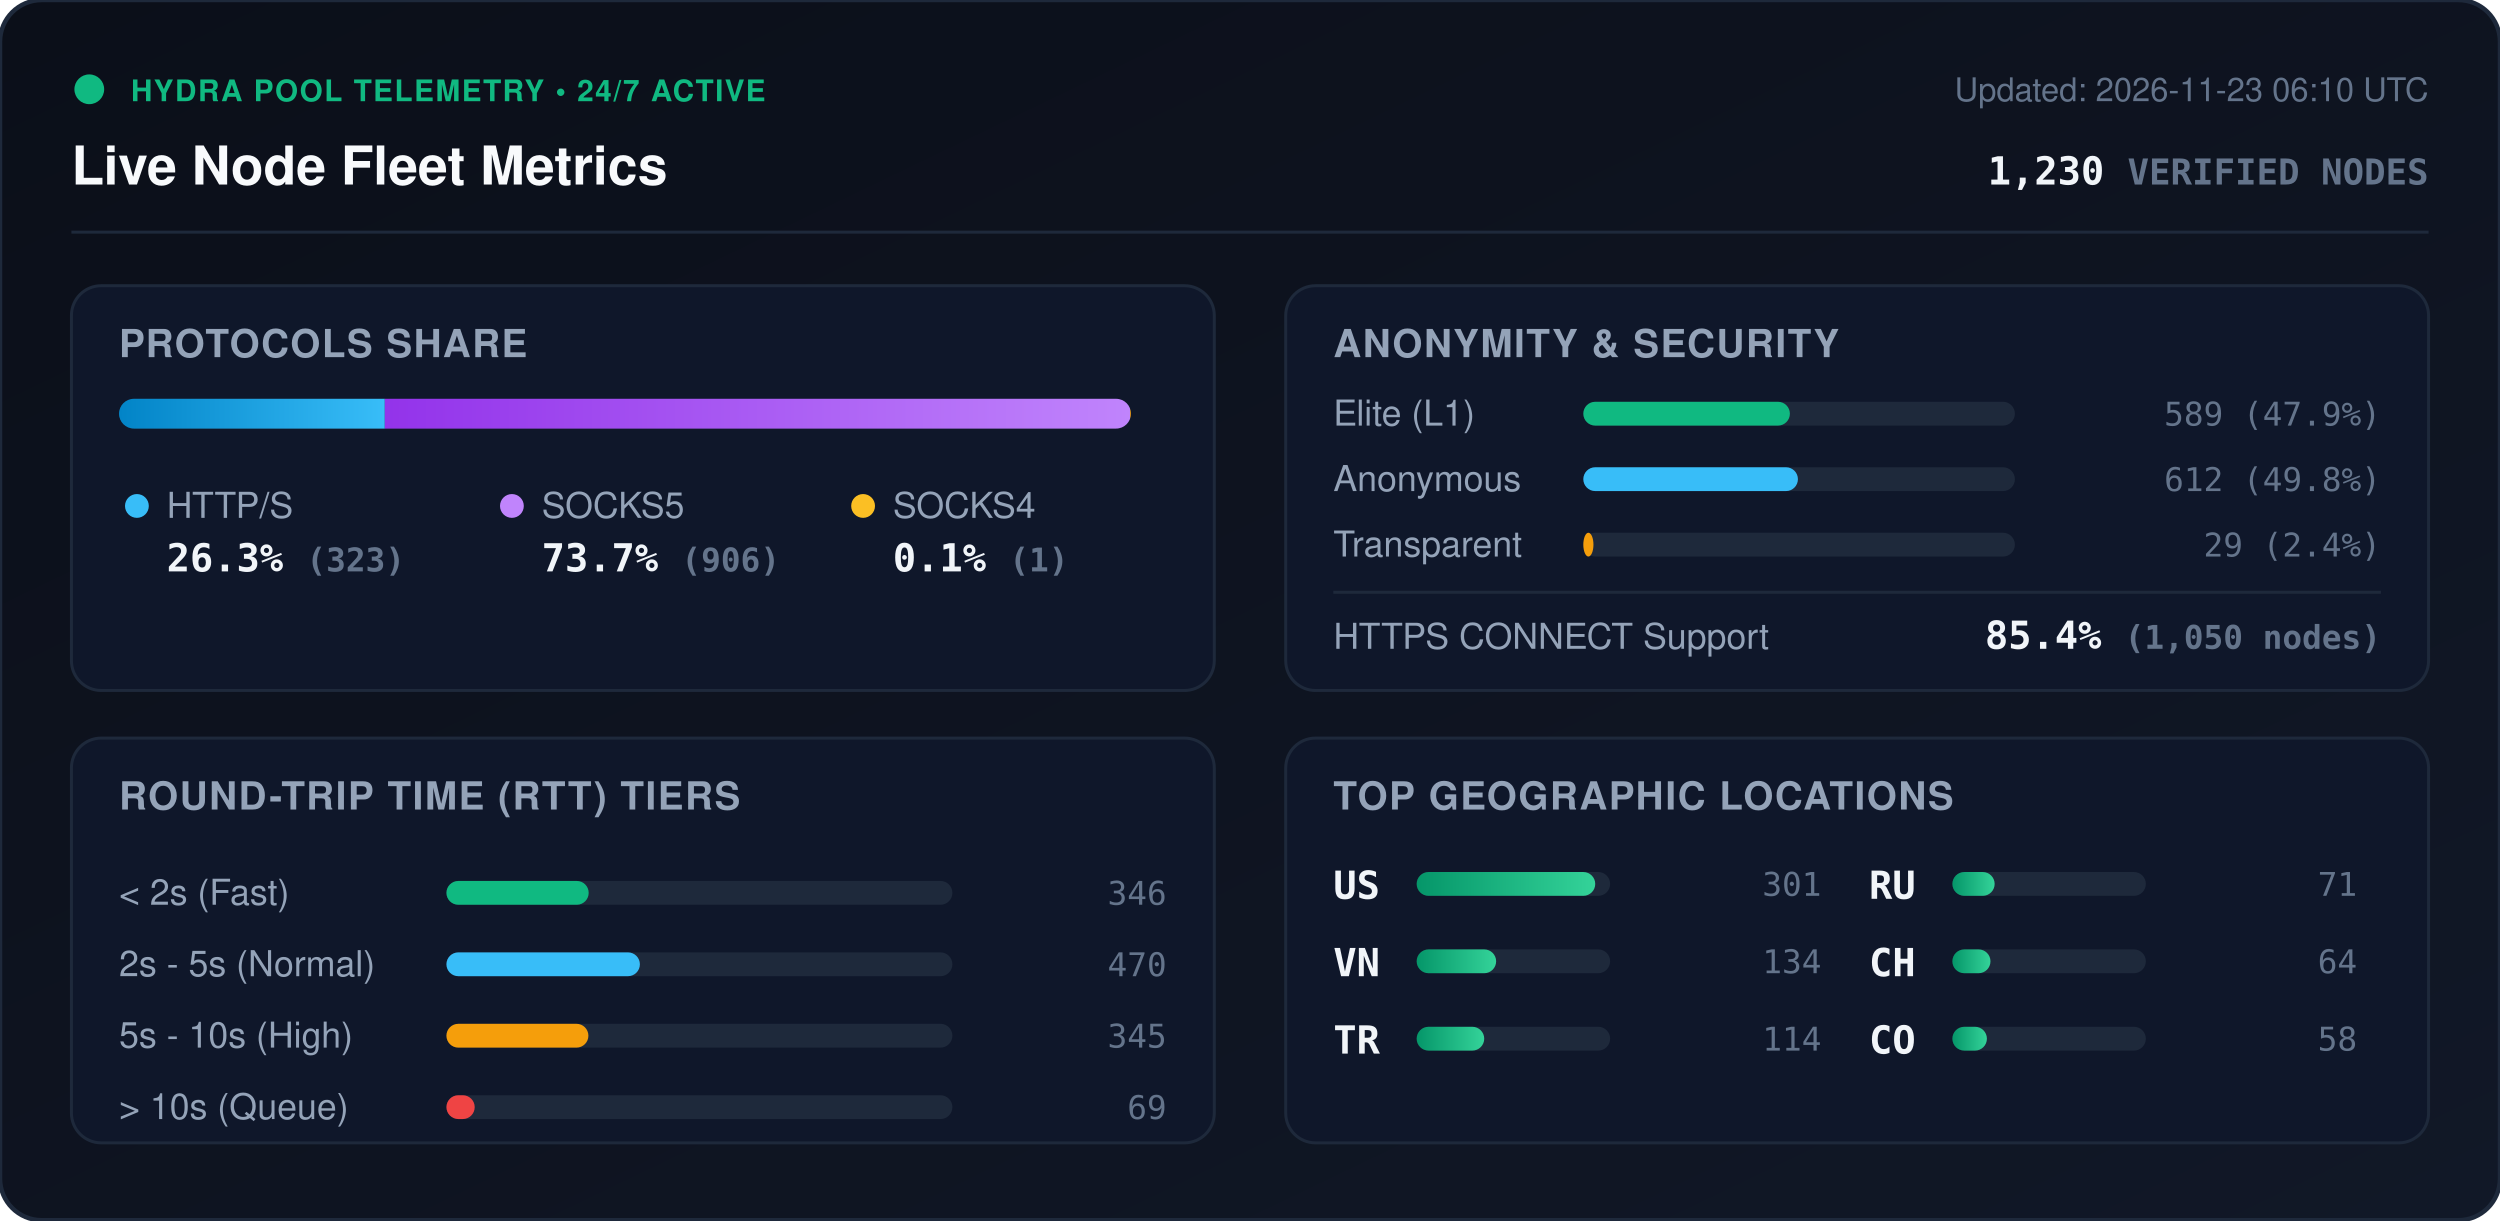
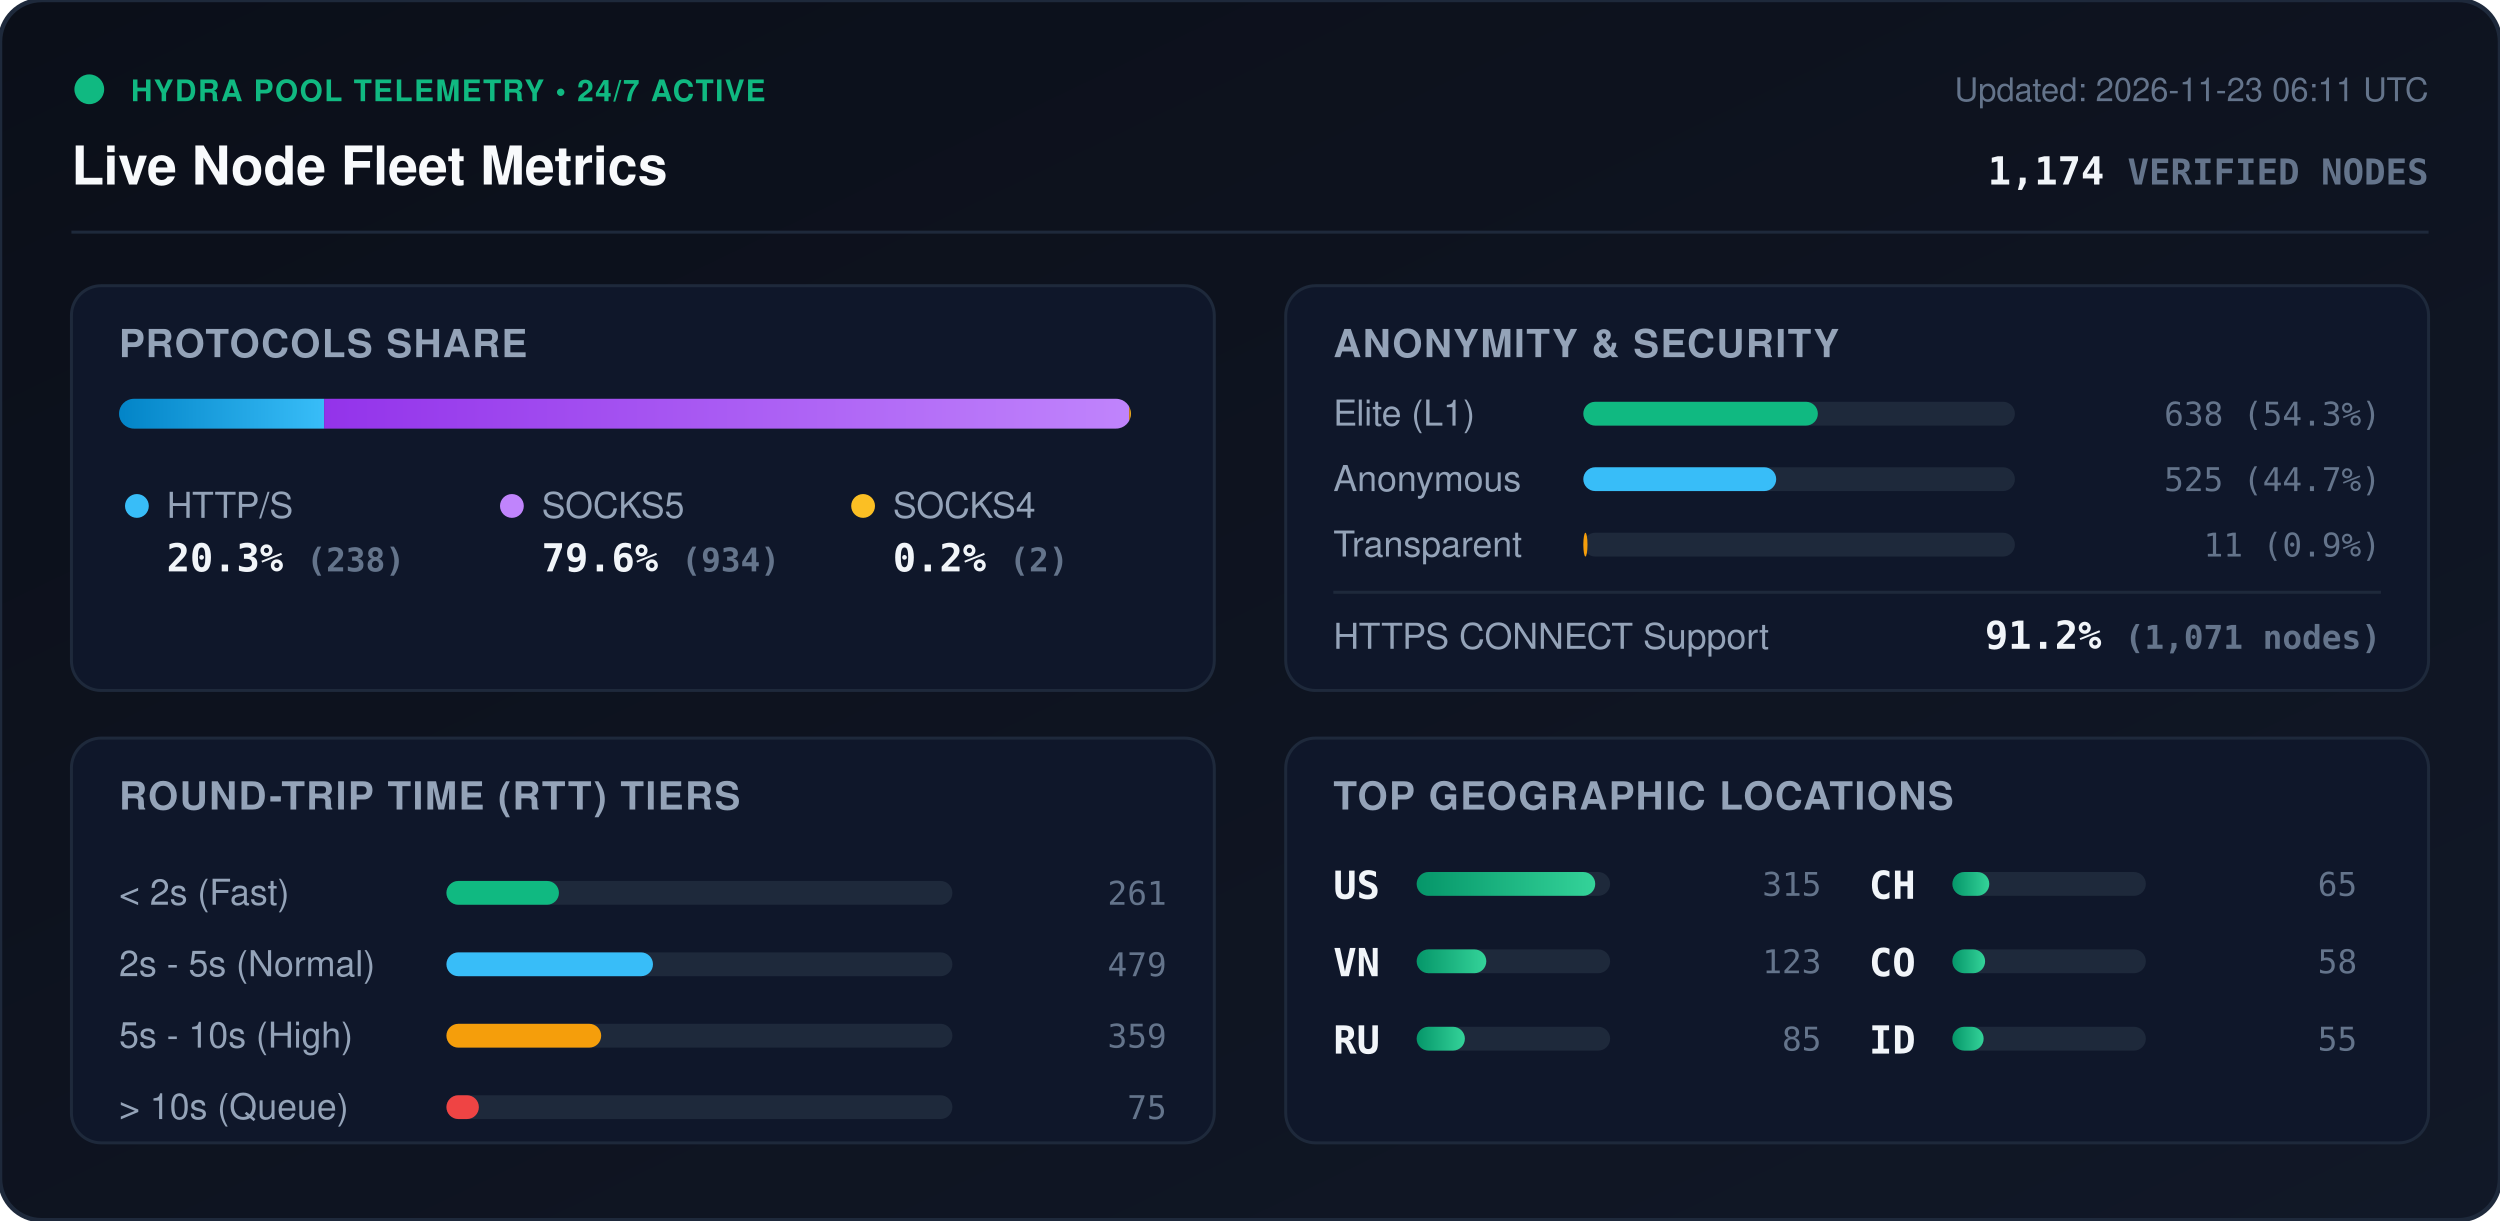
<svg xmlns="http://www.w3.org/2000/svg" viewBox="0 0 840 410" width="840" height="410" style="max-width: 100%; height: auto;">
  <defs>
    <linearGradient id="bg" x1="0%" y1="0%" x2="100%" y2="100%">
      <stop offset="0%" stop-color="#0b0f19" />
      <stop offset="100%" stop-color="#111827" />
    </linearGradient>
    <linearGradient id="bar-http" x1="0%" y1="0%" x2="100%" y2="0%">
      <stop offset="0%" stop-color="#0284c7" />
      <stop offset="100%" stop-color="#38bdf8" />
    </linearGradient>
    <linearGradient id="bar-socks5" x1="0%" y1="0%" x2="100%" y2="0%">
      <stop offset="0%" stop-color="#9333ea" />
      <stop offset="100%" stop-color="#c084fc" />
    </linearGradient>
    <linearGradient id="bar-socks4" x1="0%" y1="0%" x2="100%" y2="0%">
      <stop offset="0%" stop-color="#d97706" />
      <stop offset="100%" stop-color="#fbbf24" />
    </linearGradient>
    <linearGradient id="bar-green" x1="0%" y1="0%" x2="100%" y2="0%">
      <stop offset="0%" stop-color="#059669" />
      <stop offset="100%" stop-color="#34d399" />
    </linearGradient>
    <clipPath id="prog-track-clip">
      <rect width="340.0" height="10" rx="5" />
    </clipPath>
    <style>
      .title { font: 700 18px -apple-system, BlinkMacSystemFont, 'Segoe UI', Helvetica, Arial, sans-serif; fill: #f8fafc; }
      .sub { font: 500 11px -apple-system, BlinkMacSystemFont, 'Segoe UI', Helvetica, Arial, sans-serif; fill: #64748b; }
      .section-hdr { font: 600 13px -apple-system, BlinkMacSystemFont, 'Segoe UI', Helvetica, Arial, sans-serif; fill: #94a3b8; letter-spacing: 0.5px; }
      .metric-val { font: 700 13px -apple-system, BlinkMacSystemFont, 'Segoe UI', Helvetica, Arial, sans-serif; fill: #f1f5f9; }
      .metric-lbl { font: 500 12px -apple-system, BlinkMacSystemFont, 'Segoe UI', Helvetica, Arial, sans-serif; fill: #94a3b8; }
      .badge-txt { font: 700 10px -apple-system, BlinkMacSystemFont, 'Segoe UI', Helvetica, Arial, sans-serif; fill: #10b981; letter-spacing: 0.5px; }
      .mono { font-family: ui-monospace, SFMono-Regular, Menlo, Monaco, Consolas, monospace; }
      .pulse { animation: beacon 2s infinite ease-in-out; }
      @keyframes beacon { 0%, 100% { opacity: 1; } 50% { opacity: 0.35; } }
    </style>
  </defs>
  <rect width="840" height="410" rx="14" fill="url(#bg)" stroke="#1e293b" stroke-width="1.5" />
  <g transform="translate(24, 24)">
    <circle cx="6" cy="6" r="5" fill="#10b981" class="pulse" />
    <text x="20" y="10" class="badge-txt">HYDRA POOL TELEMETRY • 24/7 ACTIVE</text>
    <text x="0" y="38" class="title">Live Node Fleet Metrics</text>
-     <text x="792" y="10" text-anchor="end" class="sub">Updated: 2026-11-23 06:10 UTC</text>
-     <text x="792" y="38" text-anchor="end" class="metric-val mono" fill="#38bdf8">1,230 <tspan font-size="12" fill="#64748b">VERIFIED NODES</tspan>
+     <text x="792" y="10" text-anchor="end" class="sub">Updated: 2026-11-23 06:11 UTC</text>
+     <text x="792" y="38" text-anchor="end" class="metric-val mono" fill="#38bdf8">1,174 <tspan font-size="12" fill="#64748b">VERIFIED NODES</tspan>
    </text>
  </g>
  <line x1="24" y1="78" x2="816" y2="78" stroke="#1e293b" stroke-width="1" />
  <g transform="translate(24, 96)">
    <rect width="384" height="136" rx="10" fill="#0f172a" stroke="#1e293b" />
    <text x="16" y="24" class="section-hdr">PROTOCOLS SHARE</text>
    <g transform="translate(16, 38)">
      <rect width="340.0" height="10" rx="5" fill="#1e293b" />
      <g clip-path="url(#prog-track-clip)">
-         <rect x="0" width="89.3" height="10" fill="url(#bar-http)" />
-         <rect x="89.3" width="250.4" height="10" fill="url(#bar-socks5)" />
-         <rect x="339.7" width="0.3" height="10" fill="url(#bar-socks4)" />
+         <rect x="0" width="68.9" height="10" fill="url(#bar-http)" />
+         <rect x="68.9" width="270.5" height="10" fill="url(#bar-socks5)" />
+         <rect x="339.4" width="0.6" height="10" fill="url(#bar-socks4)" />
      </g>
    </g>
    <g transform="translate(16, 68)">
      <circle cx="6" cy="6" r="4" fill="#38bdf8" />
      <text x="16" y="10" class="metric-lbl">HTTP/S</text>
-       <text x="16" y="28" class="metric-val mono">26.3% <tspan font-size="11" fill="#64748b">(323)</tspan>
+       <text x="16" y="28" class="metric-val mono">20.3% <tspan font-size="11" fill="#64748b">(238)</tspan>
      </text>
      <circle cx="132" cy="6" r="4" fill="#c084fc" />
      <text x="142" y="10" class="metric-lbl">SOCKS5</text>
-       <text x="142" y="28" class="metric-val mono">73.7% <tspan font-size="11" fill="#64748b">(906)</tspan>
+       <text x="142" y="28" class="metric-val mono">79.6% <tspan font-size="11" fill="#64748b">(934)</tspan>
      </text>
      <circle cx="250" cy="6" r="4" fill="#fbbf24" />
      <text x="260" y="10" class="metric-lbl">SOCKS4</text>
-       <text x="260" y="28" class="metric-val mono">0.1% <tspan font-size="11" fill="#64748b">(1)</tspan>
+       <text x="260" y="28" class="metric-val mono">0.2% <tspan font-size="11" fill="#64748b">(2)</tspan>
      </text>
    </g>
  </g>
  <g transform="translate(432, 96)">
    <rect width="384" height="136" rx="10" fill="#0f172a" stroke="#1e293b" />
    <text x="16" y="24" class="section-hdr">ANONYMITY &amp; SECURITY</text>
    <text x="16" y="47" class="metric-lbl">Elite (L1)</text>
    <rect x="100" y="39" width="145.0" height="8" rx="4" fill="#1e293b" />
-     <rect x="100" y="39" width="69.4" height="8" rx="4" fill="#10b981" />
-     <text x="368" y="47" text-anchor="end" class="mono sub" fill="#e2e8f0">589 (47.9%)</text>
+     <rect x="100" y="39" width="78.8" height="8" rx="4" fill="#10b981" />
+     <text x="368" y="47" text-anchor="end" class="mono sub" fill="#e2e8f0">638 (54.3%)</text>
    <text x="16" y="69" class="metric-lbl">Anonymous</text>
    <rect x="100" y="61" width="145.0" height="8" rx="4" fill="#1e293b" />
-     <rect x="100" y="61" width="72.1" height="8" rx="4" fill="#38bdf8" />
-     <text x="368" y="69" text-anchor="end" class="mono sub" fill="#e2e8f0">612 (49.8%)</text>
+     <rect x="100" y="61" width="64.8" height="8" rx="4" fill="#38bdf8" />
+     <text x="368" y="69" text-anchor="end" class="mono sub" fill="#e2e8f0">525 (44.7%)</text>
    <text x="16" y="91" class="metric-lbl">Transparent</text>
    <rect x="100" y="83" width="145.0" height="8" rx="4" fill="#1e293b" />
-     <rect x="100" y="83" width="3.4" height="8" rx="4" fill="#f59e0b" />
-     <text x="368" y="91" text-anchor="end" class="mono sub" fill="#e2e8f0">29 (2.4%)</text>
+     <rect x="100" y="83" width="1.4" height="8" rx="4" fill="#f59e0b" />
+     <text x="368" y="91" text-anchor="end" class="mono sub" fill="#e2e8f0">11 (0.9%)</text>
    <line x1="16" y1="103" x2="368" y2="103" stroke="#1e293b" stroke-width="1" />
    <text x="16" y="122" class="metric-lbl">HTTPS CONNECT Support</text>
-     <text x="368" y="122" text-anchor="end" class="metric-val mono" fill="#34d399">85.4% <tspan font-size="11" fill="#64748b">(1,050 nodes)</tspan>
+     <text x="368" y="122" text-anchor="end" class="metric-val mono" fill="#34d399">91.2% <tspan font-size="11" fill="#64748b">(1,071 nodes)</tspan>
    </text>
  </g>
  <g transform="translate(24, 248)">
    <rect width="384" height="136" rx="10" fill="#0f172a" stroke="#1e293b" />
    <text x="16" y="24" class="section-hdr">ROUND-TRIP TIME (RTT) TIERS</text>
    <g transform="translate(16, 42)">
      <text x="0" y="14" class="metric-lbl">&lt; 2s (Fast)</text>
      <rect x="110" y="6" width="170" height="8" rx="4" fill="#1e293b" />
-       <rect x="110" y="6" width="47.8" height="8" rx="4" fill="#10b981" />
-       <text x="352" y="14" text-anchor="end" class="mono sub">346</text>
+       <rect x="110" y="6" width="37.8" height="8" rx="4" fill="#10b981" />
+       <text x="352" y="14" text-anchor="end" class="mono sub">261</text>
      <text x="0" y="38" class="metric-lbl">2s - 5s (Normal)</text>
      <rect x="110" y="30" width="170" height="8" rx="4" fill="#1e293b" />
-       <rect x="110" y="30" width="65.0" height="8" rx="4" fill="#38bdf8" />
-       <text x="352" y="38" text-anchor="end" class="mono sub">470</text>
+       <rect x="110" y="30" width="69.4" height="8" rx="4" fill="#38bdf8" />
+       <text x="352" y="38" text-anchor="end" class="mono sub">479</text>
      <text x="0" y="62" class="metric-lbl">5s - 10s (High)</text>
      <rect x="110" y="54" width="170" height="8" rx="4" fill="#1e293b" />
-       <rect x="110" y="54" width="47.7" height="8" rx="4" fill="#f59e0b" />
-       <text x="352" y="62" text-anchor="end" class="mono sub">345</text>
+       <rect x="110" y="54" width="52.0" height="8" rx="4" fill="#f59e0b" />
+       <text x="352" y="62" text-anchor="end" class="mono sub">359</text>
      <text x="0" y="86" class="metric-lbl">&gt; 10s (Queue)</text>
      <rect x="110" y="78" width="170" height="8" rx="4" fill="#1e293b" />
-       <rect x="110" y="78" width="9.5" height="8" rx="4" fill="#ef4444" />
-       <text x="352" y="86" text-anchor="end" class="mono sub">69</text>
+       <rect x="110" y="78" width="10.9" height="8" rx="4" fill="#ef4444" />
+       <text x="352" y="86" text-anchor="end" class="mono sub">75</text>
    </g>
  </g>
  <g transform="translate(432, 248)">
    <rect width="384" height="136" rx="10" fill="#0f172a" stroke="#1e293b" />
    <text x="16" y="24" class="section-hdr">TOP GEOGRAPHIC LOCATIONS</text>
    <g transform="translate(16, 42)">
      <g transform="translate(0, 0)">
        <text x="0" y="12" class="mono metric-val" font-size="12">US</text>
        <rect x="28" y="3" width="65" height="8" rx="4" fill="#1e293b" />
        <rect x="28" y="3" width="60.0" height="8" rx="4" fill="url(#bar-green)" />
-         <text x="164" y="11" text-anchor="end" class="mono sub">301</text>
+         <text x="164" y="11" text-anchor="end" class="mono sub">315</text>
      </g>
      <g transform="translate(0, 26)">
        <text x="0" y="12" class="mono metric-val" font-size="12">VN</text>
        <rect x="28" y="3" width="65" height="8" rx="4" fill="#1e293b" />
-         <rect x="28" y="3" width="26.7" height="8" rx="4" fill="url(#bar-green)" />
-         <text x="164" y="11" text-anchor="end" class="mono sub">134</text>
+         <rect x="28" y="3" width="23.4" height="8" rx="4" fill="url(#bar-green)" />
+         <text x="164" y="11" text-anchor="end" class="mono sub">123</text>
      </g>
      <g transform="translate(0, 52)">
-         <text x="0" y="12" class="mono metric-val" font-size="12">TR</text>
+         <text x="0" y="12" class="mono metric-val" font-size="12">RU</text>
        <rect x="28" y="3" width="65" height="8" rx="4" fill="#1e293b" />
-         <rect x="28" y="3" width="22.7" height="8" rx="4" fill="url(#bar-green)" />
-         <text x="164" y="11" text-anchor="end" class="mono sub">114</text>
+         <rect x="28" y="3" width="16.2" height="8" rx="4" fill="url(#bar-green)" />
+         <text x="164" y="11" text-anchor="end" class="mono sub">85</text>
      </g>
      <g transform="translate(180, 0)">
-         <text x="0" y="12" class="mono metric-val" font-size="12">RU</text>
+         <text x="0" y="12" class="mono metric-val" font-size="12">CH</text>
        <rect x="28" y="3" width="65" height="8" rx="4" fill="#1e293b" />
-         <rect x="28" y="3" width="14.2" height="8" rx="4" fill="url(#bar-green)" />
-         <text x="164" y="11" text-anchor="end" class="mono sub">71</text>
+         <rect x="28" y="3" width="12.4" height="8" rx="4" fill="url(#bar-green)" />
+         <text x="164" y="11" text-anchor="end" class="mono sub">65</text>
      </g>
      <g transform="translate(180, 26)">
-         <text x="0" y="12" class="mono metric-val" font-size="12">CH</text>
+         <text x="0" y="12" class="mono metric-val" font-size="12">CO</text>
        <rect x="28" y="3" width="65" height="8" rx="4" fill="#1e293b" />
-         <rect x="28" y="3" width="12.8" height="8" rx="4" fill="url(#bar-green)" />
-         <text x="164" y="11" text-anchor="end" class="mono sub">64</text>
+         <rect x="28" y="3" width="11.0" height="8" rx="4" fill="url(#bar-green)" />
+         <text x="164" y="11" text-anchor="end" class="mono sub">58</text>
      </g>
      <g transform="translate(180, 52)">
-         <text x="0" y="12" class="mono metric-val" font-size="12">CO</text>
+         <text x="0" y="12" class="mono metric-val" font-size="12">ID</text>
        <rect x="28" y="3" width="65" height="8" rx="4" fill="#1e293b" />
-         <rect x="28" y="3" width="11.6" height="8" rx="4" fill="url(#bar-green)" />
-         <text x="164" y="11" text-anchor="end" class="mono sub">58</text>
+         <rect x="28" y="3" width="10.5" height="8" rx="4" fill="url(#bar-green)" />
+         <text x="164" y="11" text-anchor="end" class="mono sub">55</text>
      </g>
    </g>
  </g>
</svg>
